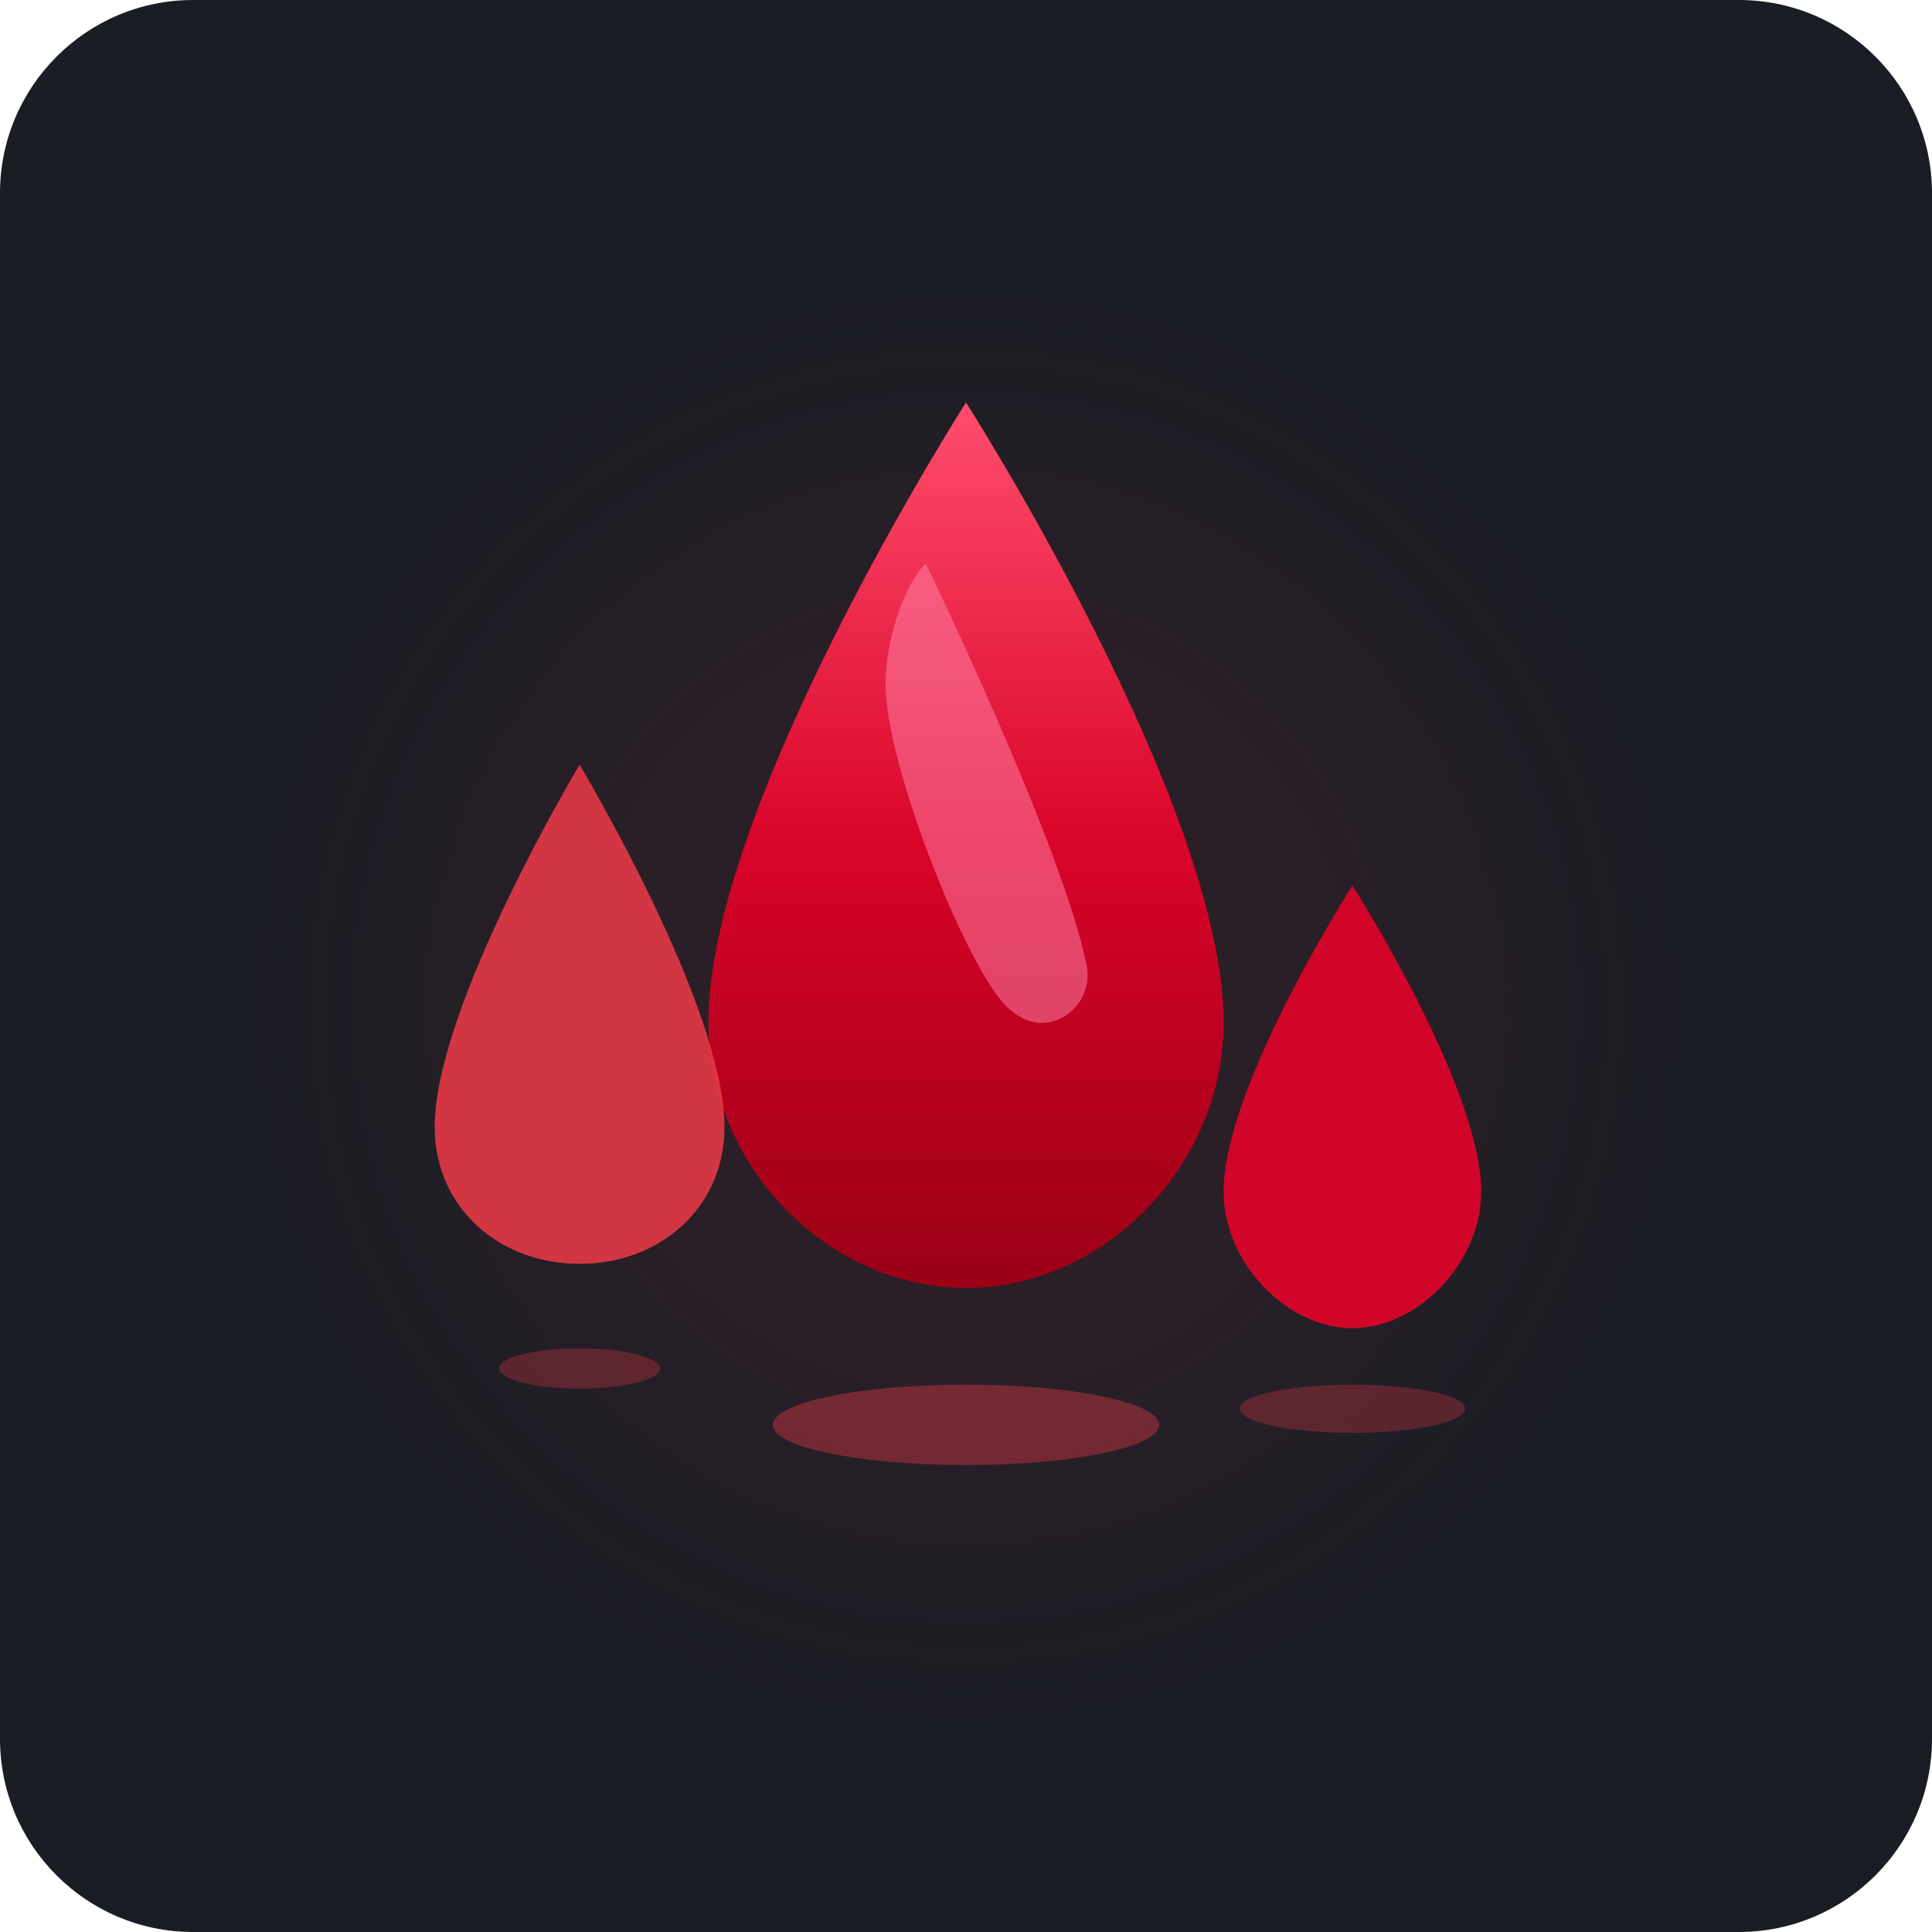
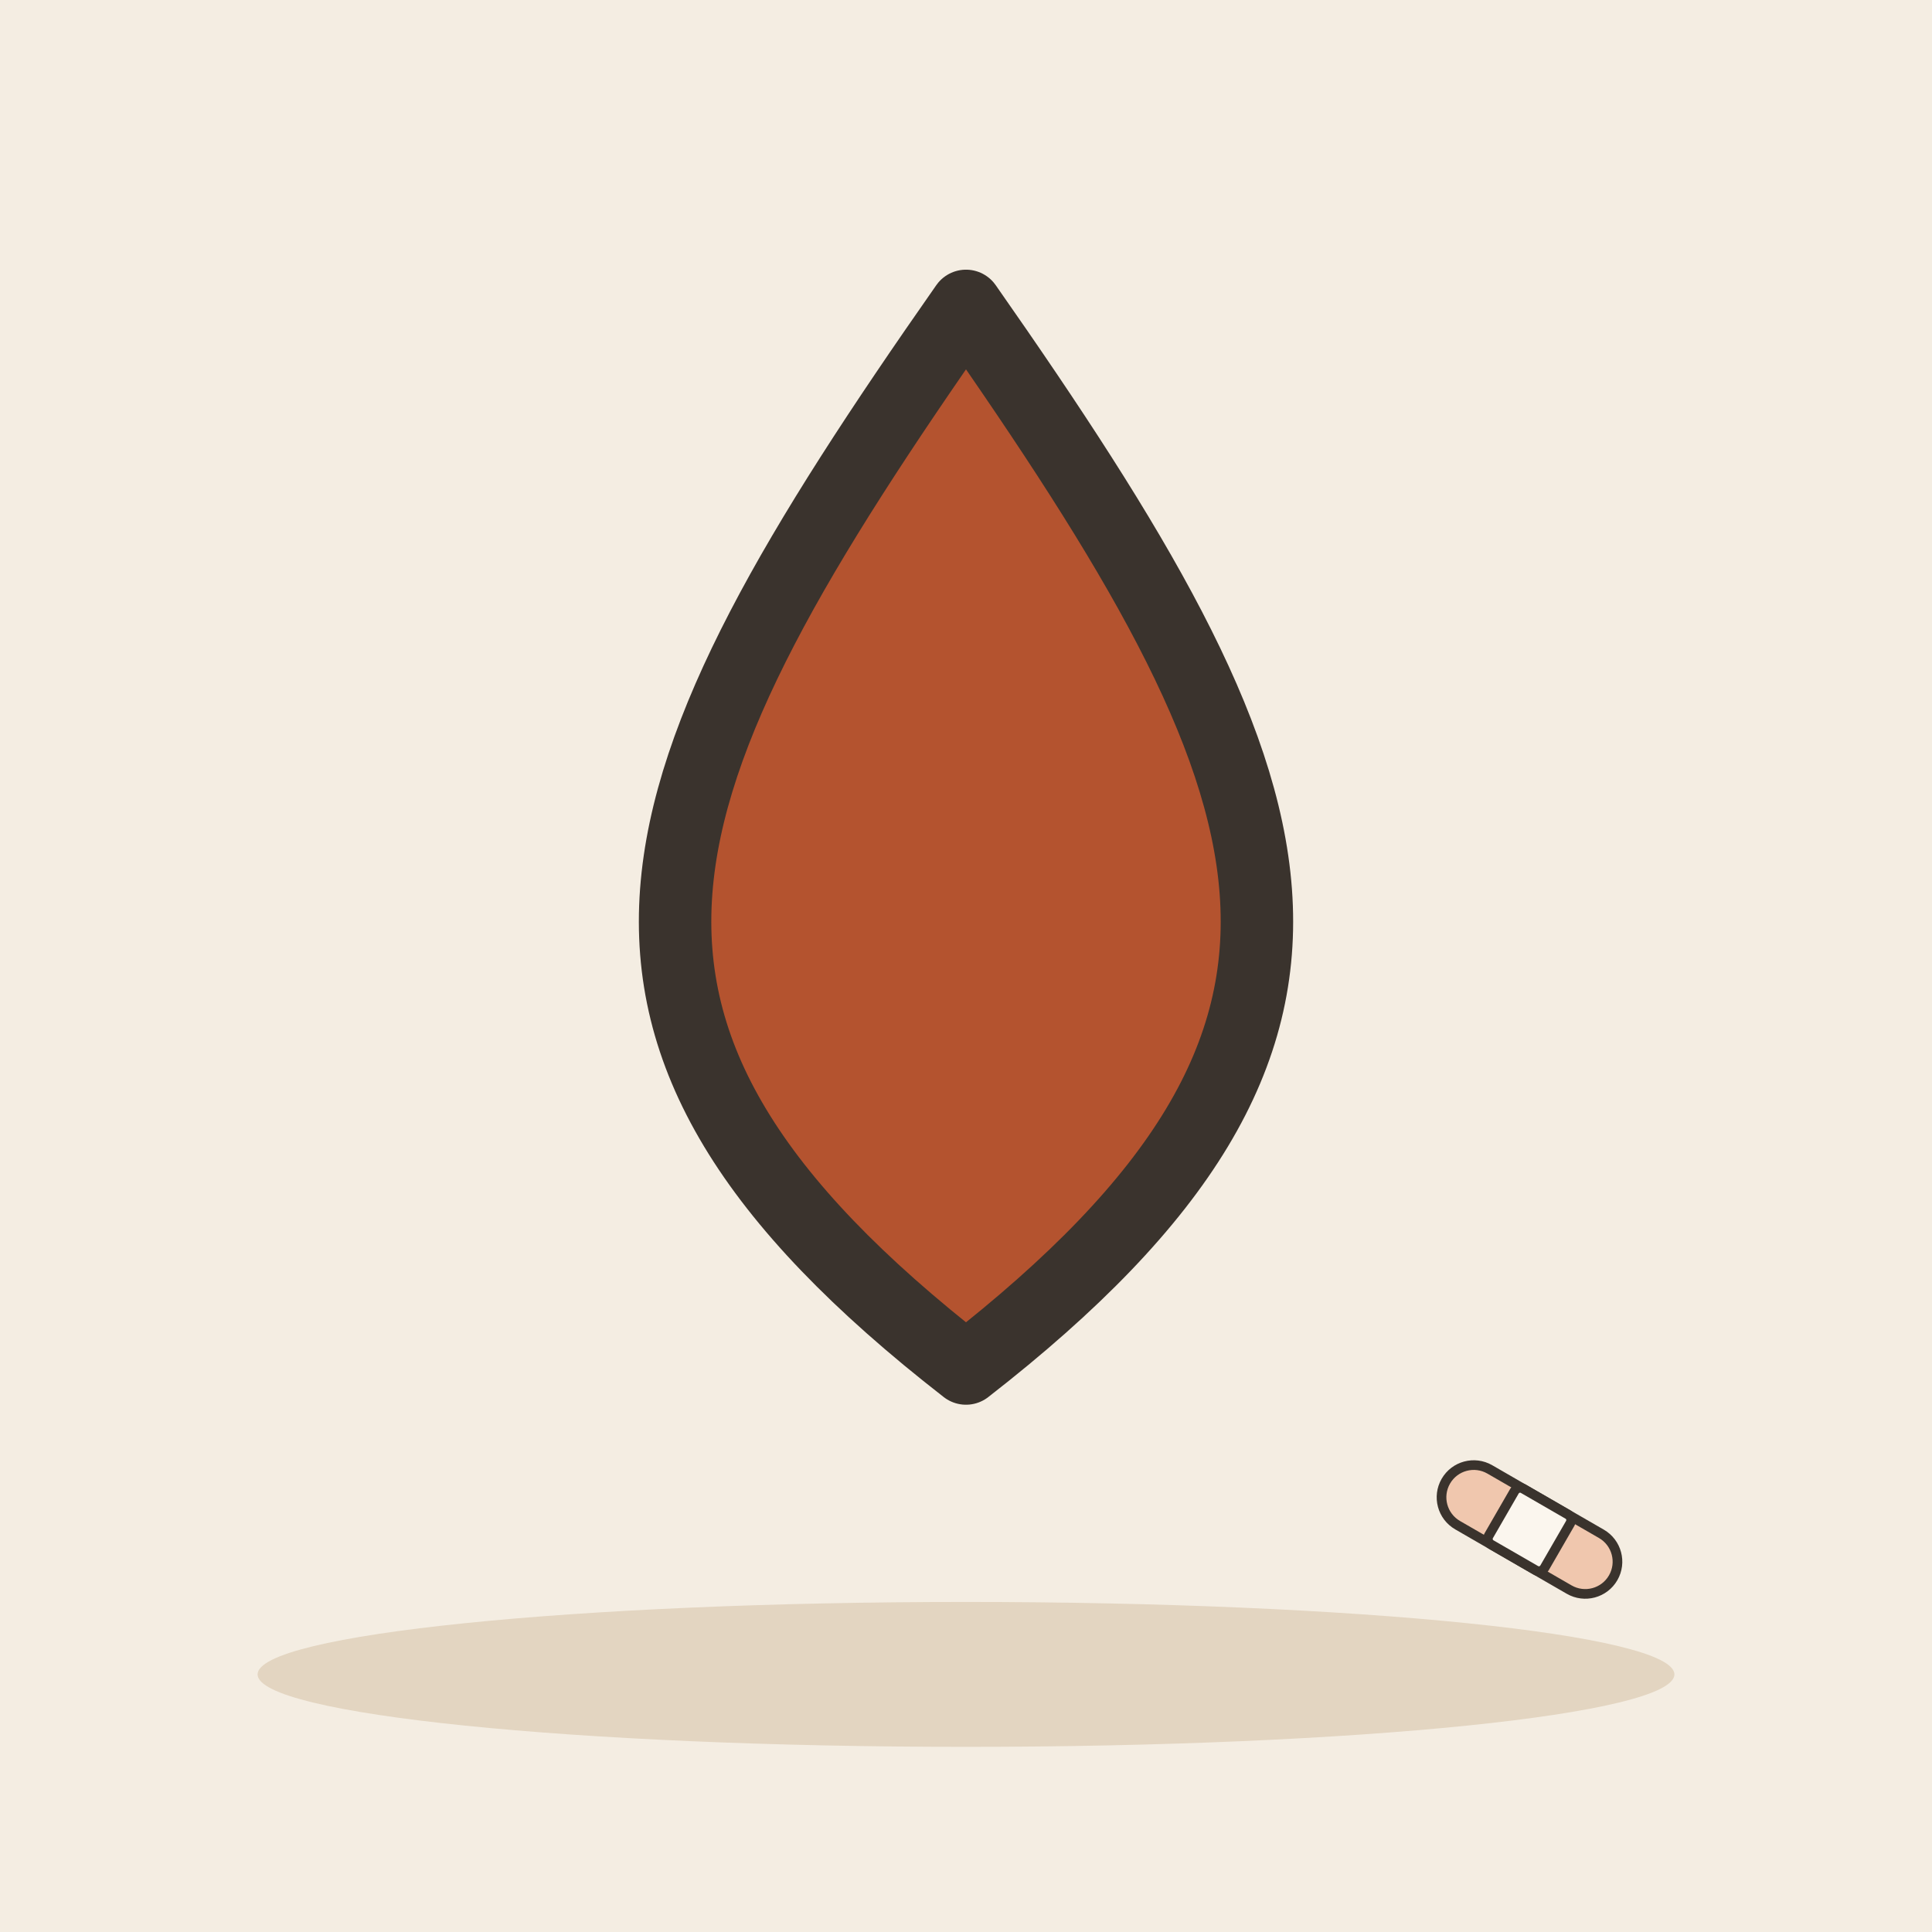
- <svg xmlns="http://www.w3.org/2000/svg" width="240" height="240" viewBox="0 0 240 240">
-   <rect width="240" height="240" rx="24" fill="#1A1D24" />
-   <circle cx="120" cy="125" r="70" fill="#E63946" opacity="0.08" filter="blur(15px)" />
-   <g transform="translate(0, 5)">
-     <path d="M120 45 C120 45 152 95 152 122 C152 140 137 155 120 155 C103 155 88 140 88 122 C88 95 120 45 120 45 Z" fill="url(#bloodGrad)" />
-     <path d="M72 90 C72 90 90 120 90 135 C90 145 82 152 72 152 C62 152 54 145 54 135 C54 120 72 90 72 90 Z" fill="#E63946" opacity="0.9" />
-     <path d="M168 105 C168 105 184 130 184 143 C184 152 176 160 168 160 C160 160 152 152 152 143 C152 130 168 105 168 105 Z" fill="#D90429" opacity="0.95" />
-     <ellipse cx="120" cy="172" rx="24" ry="5" fill="#E63946" opacity="0.4" />
-     <ellipse cx="72" cy="165" rx="10" ry="2.5" fill="#E63946" opacity="0.3" />
-     <ellipse cx="168" cy="170" rx="14" ry="3" fill="#E63946" opacity="0.3" />
-     <path d="M115 65 C115 65 132 100 135 115 C136 120 130 125 125 120 C120 115 110 90 110 80 C110 75 112 68 115 65 Z" fill="#FF87AB" opacity="0.5" />
+ <svg xmlns="http://www.w3.org/2000/svg" viewBox="0 0 240 240" data-style="editorial">
+   <rect width="240" height="240" fill="#F4EDE2" />
+   <ellipse cx="120" cy="208" rx="88" ry="9" fill="#E3D5C1" />
+   <g transform="translate(120 110) scale(3 3)">
+     <path d="M0 -24C14 -4 18 6 0 20C-18 6 -14 -4 0 -24Z" fill="#B4532F" stroke="#3A332D" stroke-width="3" stroke-linecap="round" stroke-linejoin="round" />
  </g>
-   <defs>
-     <linearGradient id="bloodGrad" x1="120" y1="45" x2="120" y2="155" gradientUnits="userSpaceOnUse">
-       <stop offset="0%" stop-color="#FF4D6D" />
-       <stop offset="50%" stop-color="#D90429" />
-       <stop offset="100%" stop-color="#9B0016" />
-     </linearGradient>
-   </defs>
+   <g transform="translate(190 190) rotate(30) scale(0.4 0.4)">
+     <rect x="-30" y="-10" width="60" height="20" rx="10" fill="#F0C7AE" stroke="#3A332D" stroke-width="3" stroke-linecap="round" stroke-linejoin="round" />
+     <rect x="-10" y="-10" width="20" height="20" rx="2" fill="#FBF6EE" stroke="#3A332D" stroke-width="3" stroke-linecap="round" stroke-linejoin="round" />
+   </g>
</svg>
